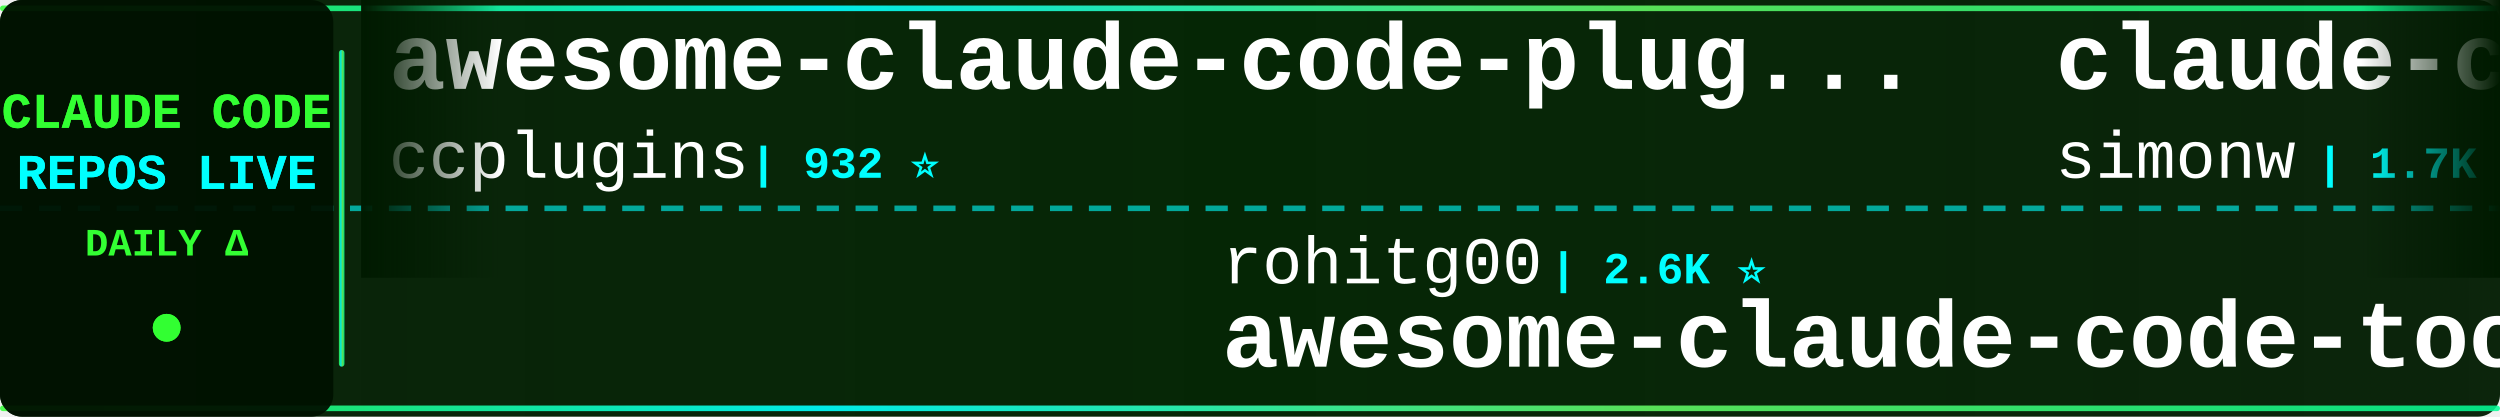
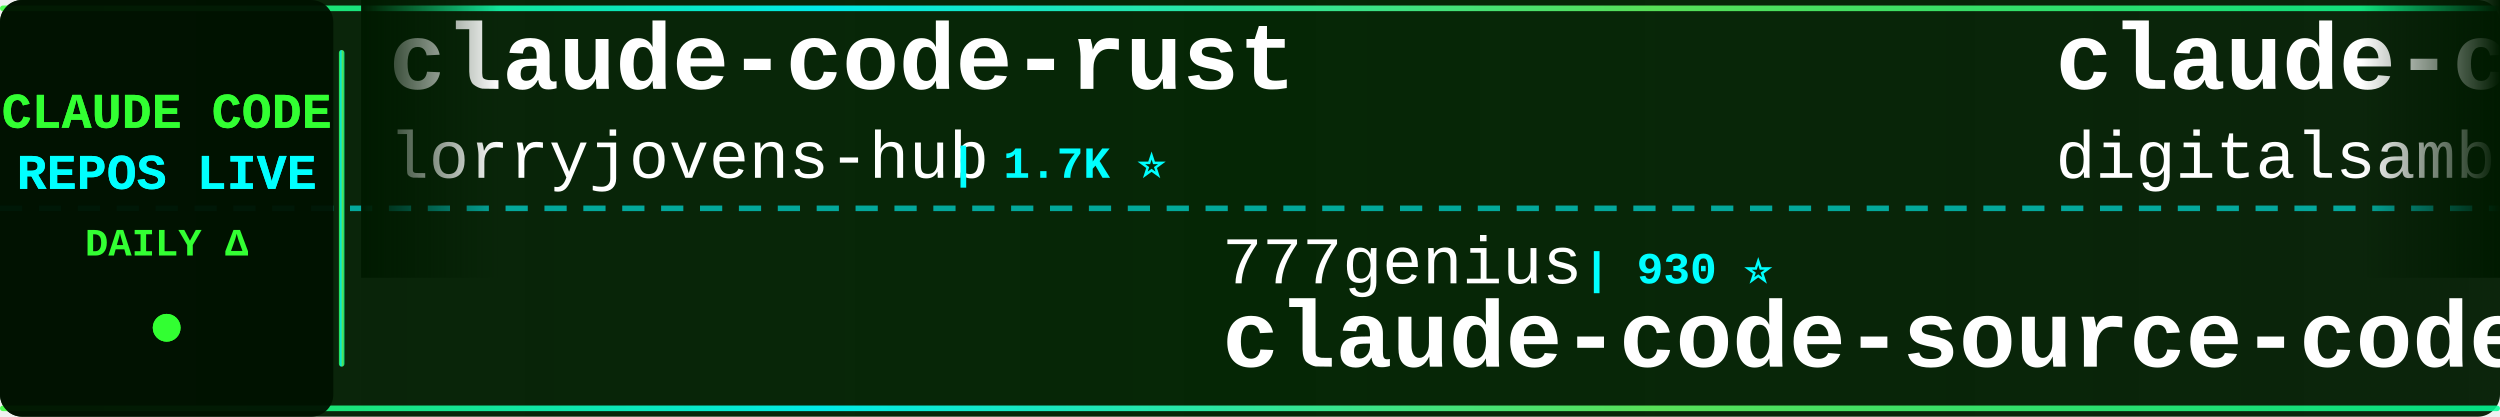
<svg xmlns="http://www.w3.org/2000/svg" width="900" height="150">
  <defs>
    <linearGradient id="tickerBg" x1="0%" y1="0%" x2="100%" y2="0%">
      <stop offset="0%" style="stop-color:#001a00;stop-opacity:0.95" />
      <stop offset="50%" style="stop-color:#002200;stop-opacity:0.98" />
      <stop offset="100%" style="stop-color:#001a00;stop-opacity:0.95" />
    </linearGradient>
    <linearGradient id="borderGrad" x1="0%" y1="0%" x2="100%" y2="0%">
      <stop offset="0%" style="stop-color:#33ff33;stop-opacity:0.85">
        <animate attributeName="stop-opacity" values="0.85;1;0.85" dur="2s" repeatCount="indefinite" />
      </stop>
      <stop offset="33%" style="stop-color:#00ffff;stop-opacity:0.9">
        <animate attributeName="stop-opacity" values="0.9;1;0.9" dur="2.2s" repeatCount="indefinite" />
      </stop>
      <stop offset="66%" style="stop-color:#66ff66;stop-opacity:0.85">
        <animate attributeName="stop-opacity" values="0.85;1;0.85" dur="1.8s" repeatCount="indefinite" />
      </stop>
      <stop offset="100%" style="stop-color:#00ff99;stop-opacity:0.85">
        <animate attributeName="stop-opacity" values="0.85;1;0.85" dur="2s" repeatCount="indefinite" />
      </stop>
    </linearGradient>
    <filter id="textGlow">
      <feGaussianBlur stdDeviation="0.1" result="coloredBlur" />
      <feMerge>
        <feMergeNode in="coloredBlur" />
        <feMergeNode in="SourceGraphic" />
      </feMerge>
    </filter>
    <filter id="metricGlow">
      <feGaussianBlur stdDeviation="0.2" result="coloredBlur" />
      <feMerge>
        <feMergeNode in="coloredBlur" />
        <feMergeNode in="SourceGraphic" />
      </feMerge>
    </filter>
    <linearGradient id="leftFade" x1="0%" y1="0%" x2="100%" y2="0%">
      <stop offset="0%" style="stop-color:#001a00;stop-opacity:1" />
      <stop offset="100%" style="stop-color:#001a00;stop-opacity:0" />
    </linearGradient>
    <linearGradient id="rightFade" x1="0%" y1="0%" x2="100%" y2="0%">
      <stop offset="0%" style="stop-color:#001a00;stop-opacity:0" />
      <stop offset="100%" style="stop-color:#001a00;stop-opacity:1" />
    </linearGradient>
  </defs>
  <rect width="900" height="150" fill="url(#tickerBg)" rx="8" />
  <rect x="0" y="2" width="900" height="2" fill="url(#borderGrad)" rx="1" />
  <rect x="0" y="146" width="900" height="2" fill="url(#borderGrad)" rx="1" />
  <line x1="0" y1="75" x2="900" y2="75" stroke="#00ffff" stroke-width="2" stroke-dasharray="8 6" opacity="0.6" />
  <rect x="0" y="0" width="120" height="150" fill="#001100" opacity="0.95" rx="8" />
  <text x="60" y="46" font-family="'Courier New', monospace" font-size="18" font-weight="bold" fill="#33ff33" text-anchor="middle" filter="url(#textGlow)">
    CLAUDE CODE
  </text>
  <text x="60" y="68" font-family="'Courier New', monospace" font-size="18" font-weight="bold" fill="#00ffff" text-anchor="middle" filter="url(#textGlow)">
    REPOS LIVE
  </text>
  <text x="60" y="92" font-family="'Courier New', monospace" font-size="14" font-weight="bold" fill="#33ff33" text-anchor="middle">
    DAILY Δ
  </text>
  <circle cx="60" cy="118" r="5" fill="#33ff33" filter="url(#metricGlow)">
    <animate attributeName="r" values="4;6;4" dur="1.5s" repeatCount="indefinite" />
    <animate attributeName="opacity" values="0.6;1;0.6" dur="1.5s" repeatCount="indefinite" />
  </circle>
  <rect x="122" y="18" width="2" height="114" fill="url(#borderGrad)" rx="1" />
  <clipPath id="tickerClip">
    <rect x="130" y="0" width="770" height="150" />
  </clipPath>
  <g clip-path="url(#tickerClip)">
    <g id="tickerItems">
      <animateTransform attributeName="transform" attributeType="XML" type="translate" from="0 0" to="-3000 0" dur="54s" repeatCount="indefinite" />
      <g transform="translate(0, 0)">
-         <text x="140" y="32" font-family="'Courier New', monospace" font-size="34" font-weight="bold" fill="#ffffff">awesome-claude-code-plug...</text>
-         <text x="140" y="64" font-family="'Courier New', monospace" font-size="24" font-weight="normal" fill="#ffffff" opacity="1.0">ccplugins</text>
-         <text x="270" y="64" font-family="'Courier New', monospace" font-size="16" font-weight="bold" fill="#00ffff"> | 932 ⭐</text>
+         <text x="140" y="32" font-family="'Courier New', monospace" font-size="34" font-weight="bold" fill="#ffffff">claude-code-rust</text>
+         <text x="140" y="64" font-family="'Courier New', monospace" font-size="24" font-weight="normal" fill="#ffffff" opacity="1.0">lorryjovens-hub</text>
+         <text x="342" y="64" font-family="'Courier New', monospace" font-size="16" font-weight="bold" fill="#00ffff"> | 1.7K ⭐</text>
      </g>
      <g transform="translate(300, 0)">
-         <text x="140" y="102" font-family="'Courier New', monospace" font-size="24" font-weight="normal" fill="#ffffff" opacity="1.0">rohitg00</text>
-         <text x="258" y="102" font-family="'Courier New', monospace" font-size="16" font-weight="bold" fill="#00ffff"> | 2.6K ⭐</text>
-         <text x="140" y="132" font-family="'Courier New', monospace" font-size="34" font-weight="bold" fill="#ffffff">awesome-claude-code-tool...</text>
+         <text x="140" y="102" font-family="'Courier New', monospace" font-size="24" font-weight="normal" fill="#ffffff" opacity="1.0">777genius</text>
+         <text x="270" y="102" font-family="'Courier New', monospace" font-size="16" font-weight="bold" fill="#00ffff"> | 930 ⭐</text>
+         <text x="140" y="132" font-family="'Courier New', monospace" font-size="34" font-weight="bold" fill="#ffffff">claude-code-source-code</text>
      </g>
      <g transform="translate(600, 0)">
-         <text x="140" y="32" font-family="'Courier New', monospace" font-size="34" font-weight="bold" fill="#ffffff">claude-code-transcripts</text>
-         <text x="140" y="64" font-family="'Courier New', monospace" font-size="24" font-weight="normal" fill="#ffffff" opacity="1.0">simonw</text>
-         <text x="234" y="64" font-family="'Courier New', monospace" font-size="16" font-weight="bold" fill="#00ffff"> | 1.7K ⭐</text>
+         <text x="140" y="32" font-family="'Courier New', monospace" font-size="34" font-weight="bold" fill="#ffffff">claude-code-video-toolki...</text>
+         <text x="140" y="64" font-family="'Courier New', monospace" font-size="24" font-weight="normal" fill="#ffffff" opacity="1.0">digitalsamba</text>
+         <text x="306" y="64" font-family="'Courier New', monospace" font-size="16" font-weight="bold" fill="#00ffff"> | 2.1K ⭐ +2</text>
      </g>
      <g transform="translate(900, 0)">
-         <text x="140" y="102" font-family="'Courier New', monospace" font-size="24" font-weight="normal" fill="#ffffff" opacity="1.0">https-deeplearning-ai</text>
-         <text x="414" y="102" font-family="'Courier New', monospace" font-size="16" font-weight="bold" fill="#00ffff"> | 547 ⭐</text>
-         <text x="140" y="132" font-family="'Courier New', monospace" font-size="34" font-weight="bold" fill="#ffffff">sc-claude-code-files</text>
+         <text x="140" y="102" font-family="'Courier New', monospace" font-size="24" font-weight="normal" fill="#ffffff" opacity="1.0">lintsinghua</text>
+         <text x="294" y="102" font-family="'Courier New', monospace" font-size="16" font-weight="bold" fill="#00ffff"> | 4.2K ⭐</text>
+         <text x="140" y="132" font-family="'Courier New', monospace" font-size="34" font-weight="bold" fill="#ffffff">claude-code-book</text>
      </g>
      <g transform="translate(1200, 0)">
-         <text x="140" y="32" font-family="'Courier New', monospace" font-size="34" font-weight="bold" fill="#ffffff">claude-code-tips</text>
-         <text x="140" y="64" font-family="'Courier New', monospace" font-size="24" font-weight="normal" fill="#ffffff" opacity="1.0">ykdojo</text>
-         <text x="234" y="64" font-family="'Courier New', monospace" font-size="16" font-weight="bold" fill="#00ffff"> | 10.1K ⭐ +3</text>
+         <text x="140" y="32" font-family="'Courier New', monospace" font-size="34" font-weight="bold" fill="#ffffff">Dive-into-Claude-Code</text>
+         <text x="140" y="64" font-family="'Courier New', monospace" font-size="24" font-weight="normal" fill="#ffffff" opacity="1.0">VILA-Lab</text>
+         <text x="258" y="64" font-family="'Courier New', monospace" font-size="16" font-weight="bold" fill="#00ffff"> | 2.1K ⭐ +1</text>
      </g>
      <g transform="translate(1500, 0)">
-         <text x="140" y="102" font-family="'Courier New', monospace" font-size="24" font-weight="normal" fill="#ffffff" opacity="1.0">shareAI-lab</text>
-         <text x="294" y="102" font-family="'Courier New', monospace" font-size="16" font-weight="bold" fill="#00ffff"> | 76.3K ⭐ +19</text>
-         <text x="140" y="132" font-family="'Courier New', monospace" font-size="34" font-weight="bold" fill="#ffffff">learn-claude-code</text>
+         <text x="140" y="102" font-family="'Courier New', monospace" font-size="24" font-weight="normal" fill="#ffffff" opacity="1.0">Pimzino</text>
+         <text x="246" y="102" font-family="'Courier New', monospace" font-size="16" font-weight="bold" fill="#00ffff"> | 3.9K ⭐</text>
+         <text x="140" y="132" font-family="'Courier New', monospace" font-size="34" font-weight="bold" fill="#ffffff">claude-code-spec-workflo...</text>
      </g>
      <g transform="translate(1800, 0)">
-         <text x="140" y="32" font-family="'Courier New', monospace" font-size="34" font-weight="bold" fill="#ffffff">Claude-Code-Game-Studios</text>
-         <text x="140" y="64" font-family="'Courier New', monospace" font-size="24" font-weight="normal" fill="#ffffff" opacity="1.0">Donchitos</text>
-         <text x="270" y="64" font-family="'Courier New', monospace" font-size="16" font-weight="bold" fill="#00ffff"> | 24.9K ⭐ +10</text>
+         <text x="140" y="32" font-family="'Courier New', monospace" font-size="34" font-weight="bold" fill="#ffffff">andrej-karpathy-skills</text>
+         <text x="140" y="64" font-family="'Courier New', monospace" font-size="24" font-weight="normal" fill="#ffffff" opacity="1.0">multica-ai</text>
+         <text x="282" y="64" font-family="'Courier New', monospace" font-size="16" font-weight="bold" fill="#00ffff"> | 211.0K ⭐ +90</text>
      </g>
      <g transform="translate(2100, 0)">
-         <text x="140" y="102" font-family="'Courier New', monospace" font-size="24" font-weight="normal" fill="#ffffff" opacity="1.0">Yeachan-Heo</text>
-         <text x="294" y="102" font-family="'Courier New', monospace" font-size="16" font-weight="bold" fill="#00ffff"> | 39.0K ⭐ +3</text>
-         <text x="140" y="132" font-family="'Courier New', monospace" font-size="34" font-weight="bold" fill="#ffffff">oh-my-claudecode</text>
+         <text x="140" y="102" font-family="'Courier New', monospace" font-size="24" font-weight="normal" fill="#ffffff" opacity="1.0">sugyan</text>
+         <text x="234" y="102" font-family="'Courier New', monospace" font-size="16" font-weight="bold" fill="#00ffff"> | 1.1K ⭐</text>
+         <text x="140" y="132" font-family="'Courier New', monospace" font-size="34" font-weight="bold" fill="#ffffff">claude-code-webui</text>
      </g>
      <g transform="translate(2400, 0)">
-         <text x="140" y="32" font-family="'Courier New', monospace" font-size="34" font-weight="bold" fill="#ffffff">claude-code-ultimate-gui...</text>
-         <text x="140" y="64" font-family="'Courier New', monospace" font-size="24" font-weight="normal" fill="#ffffff" opacity="1.0">FlorianBruniaux</text>
-         <text x="342" y="64" font-family="'Courier New', monospace" font-size="16" font-weight="bold" fill="#00ffff"> | 5.9K ⭐ +2</text>
+         <text x="140" y="32" font-family="'Courier New', monospace" font-size="34" font-weight="bold" fill="#ffffff">claude-code-action</text>
+         <text x="140" y="64" font-family="'Courier New', monospace" font-size="24" font-weight="normal" fill="#ffffff" opacity="1.0">anthropics</text>
+         <text x="282" y="64" font-family="'Courier New', monospace" font-size="16" font-weight="bold" fill="#00ffff"> | 8.8K ⭐ +2</text>
      </g>
      <g transform="translate(2700, 0)">
-         <text x="140" y="102" font-family="'Courier New', monospace" font-size="24" font-weight="normal" fill="#ffffff" opacity="1.0">WorldFlowAI</text>
-         <text x="294" y="102" font-family="'Courier New', monospace" font-size="16" font-weight="bold" fill="#00ffff"> | 2.6K ⭐ +11</text>
-         <text x="140" y="132" font-family="'Courier New', monospace" font-size="34" font-weight="bold" fill="#ffffff">everything-claude-code</text>
+         <text x="140" y="102" font-family="'Courier New', monospace" font-size="24" font-weight="normal" fill="#ffffff" opacity="1.0">asgeirtj</text>
+         <text x="258" y="102" font-family="'Courier New', monospace" font-size="16" font-weight="bold" fill="#00ffff"> | 64.4K ⭐ +43</text>
+         <text x="140" y="132" font-family="'Courier New', monospace" font-size="34" font-weight="bold" fill="#ffffff">system_prompts_leaks</text>
      </g>
      <g transform="translate(3000, 0)">
-         <text x="140" y="32" font-family="'Courier New', monospace" font-size="34" font-weight="bold" fill="#ffffff">awesome-claude-code-plug...</text>
-         <text x="140" y="64" font-family="'Courier New', monospace" font-size="24" font-weight="normal" fill="#ffffff" opacity="1.0">ccplugins</text>
-         <text x="270" y="64" font-family="'Courier New', monospace" font-size="16" font-weight="bold" fill="#00ffff"> | 932 ⭐</text>
+         <text x="140" y="32" font-family="'Courier New', monospace" font-size="34" font-weight="bold" fill="#ffffff">claude-code-rust</text>
+         <text x="140" y="64" font-family="'Courier New', monospace" font-size="24" font-weight="normal" fill="#ffffff" opacity="1.0">lorryjovens-hub</text>
+         <text x="342" y="64" font-family="'Courier New', monospace" font-size="16" font-weight="bold" fill="#00ffff"> | 1.7K ⭐</text>
      </g>
      <g transform="translate(3300, 0)">
-         <text x="140" y="102" font-family="'Courier New', monospace" font-size="24" font-weight="normal" fill="#ffffff" opacity="1.0">rohitg00</text>
-         <text x="258" y="102" font-family="'Courier New', monospace" font-size="16" font-weight="bold" fill="#00ffff"> | 2.6K ⭐</text>
-         <text x="140" y="132" font-family="'Courier New', monospace" font-size="34" font-weight="bold" fill="#ffffff">awesome-claude-code-tool...</text>
+         <text x="140" y="102" font-family="'Courier New', monospace" font-size="24" font-weight="normal" fill="#ffffff" opacity="1.0">777genius</text>
+         <text x="270" y="102" font-family="'Courier New', monospace" font-size="16" font-weight="bold" fill="#00ffff"> | 930 ⭐</text>
+         <text x="140" y="132" font-family="'Courier New', monospace" font-size="34" font-weight="bold" fill="#ffffff">claude-code-source-code</text>
      </g>
      <g transform="translate(3600, 0)">
-         <text x="140" y="32" font-family="'Courier New', monospace" font-size="34" font-weight="bold" fill="#ffffff">claude-code-transcripts</text>
-         <text x="140" y="64" font-family="'Courier New', monospace" font-size="24" font-weight="normal" fill="#ffffff" opacity="1.0">simonw</text>
-         <text x="234" y="64" font-family="'Courier New', monospace" font-size="16" font-weight="bold" fill="#00ffff"> | 1.7K ⭐</text>
+         <text x="140" y="32" font-family="'Courier New', monospace" font-size="34" font-weight="bold" fill="#ffffff">claude-code-video-toolki...</text>
+         <text x="140" y="64" font-family="'Courier New', monospace" font-size="24" font-weight="normal" fill="#ffffff" opacity="1.0">digitalsamba</text>
+         <text x="306" y="64" font-family="'Courier New', monospace" font-size="16" font-weight="bold" fill="#00ffff"> | 2.1K ⭐ +2</text>
      </g>
      <g transform="translate(3900, 0)">
-         <text x="140" y="102" font-family="'Courier New', monospace" font-size="24" font-weight="normal" fill="#ffffff" opacity="1.0">https-deeplearning-ai</text>
-         <text x="414" y="102" font-family="'Courier New', monospace" font-size="16" font-weight="bold" fill="#00ffff"> | 547 ⭐</text>
-         <text x="140" y="132" font-family="'Courier New', monospace" font-size="34" font-weight="bold" fill="#ffffff">sc-claude-code-files</text>
+         <text x="140" y="102" font-family="'Courier New', monospace" font-size="24" font-weight="normal" fill="#ffffff" opacity="1.0">lintsinghua</text>
+         <text x="294" y="102" font-family="'Courier New', monospace" font-size="16" font-weight="bold" fill="#00ffff"> | 4.2K ⭐</text>
+         <text x="140" y="132" font-family="'Courier New', monospace" font-size="34" font-weight="bold" fill="#ffffff">claude-code-book</text>
      </g>
    </g>
  </g>
  <rect x="130" y="0" width="50" height="100" fill="url(#leftFade)" />
  <rect x="850" y="0" width="50" height="100" fill="url(#rightFade)" />
</svg>
